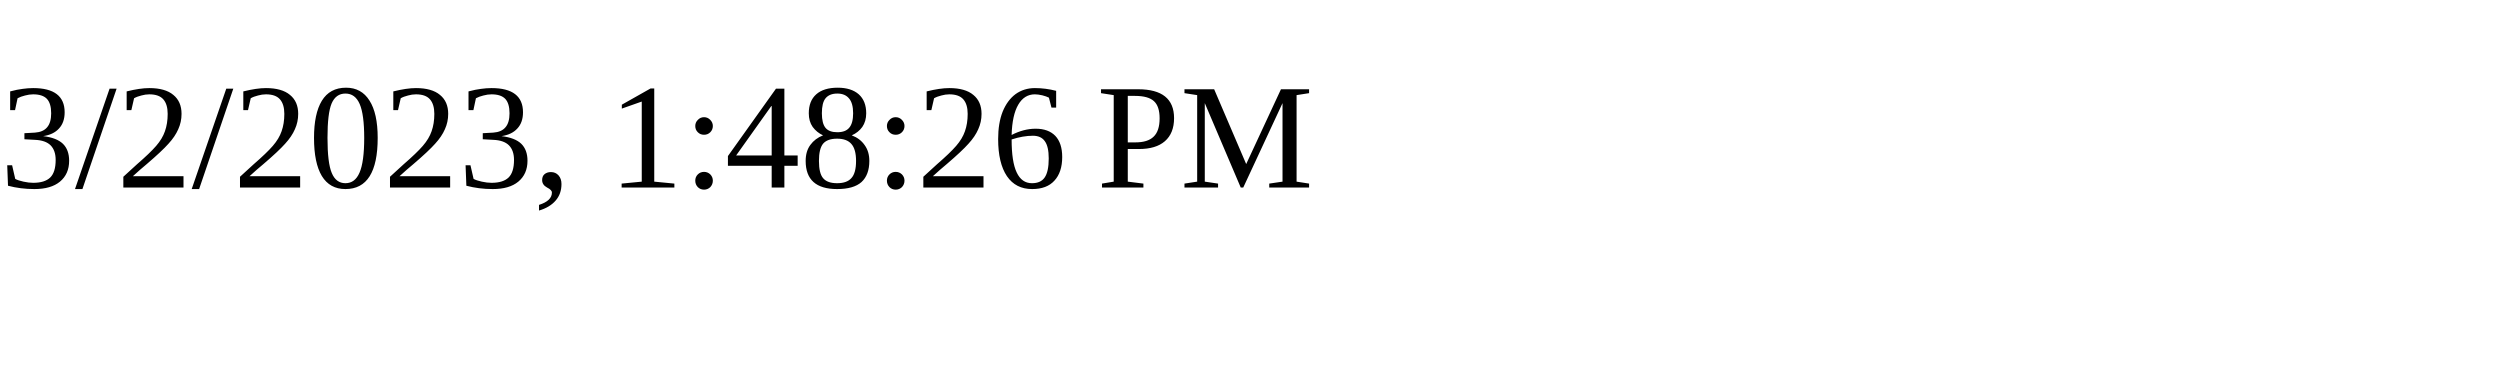
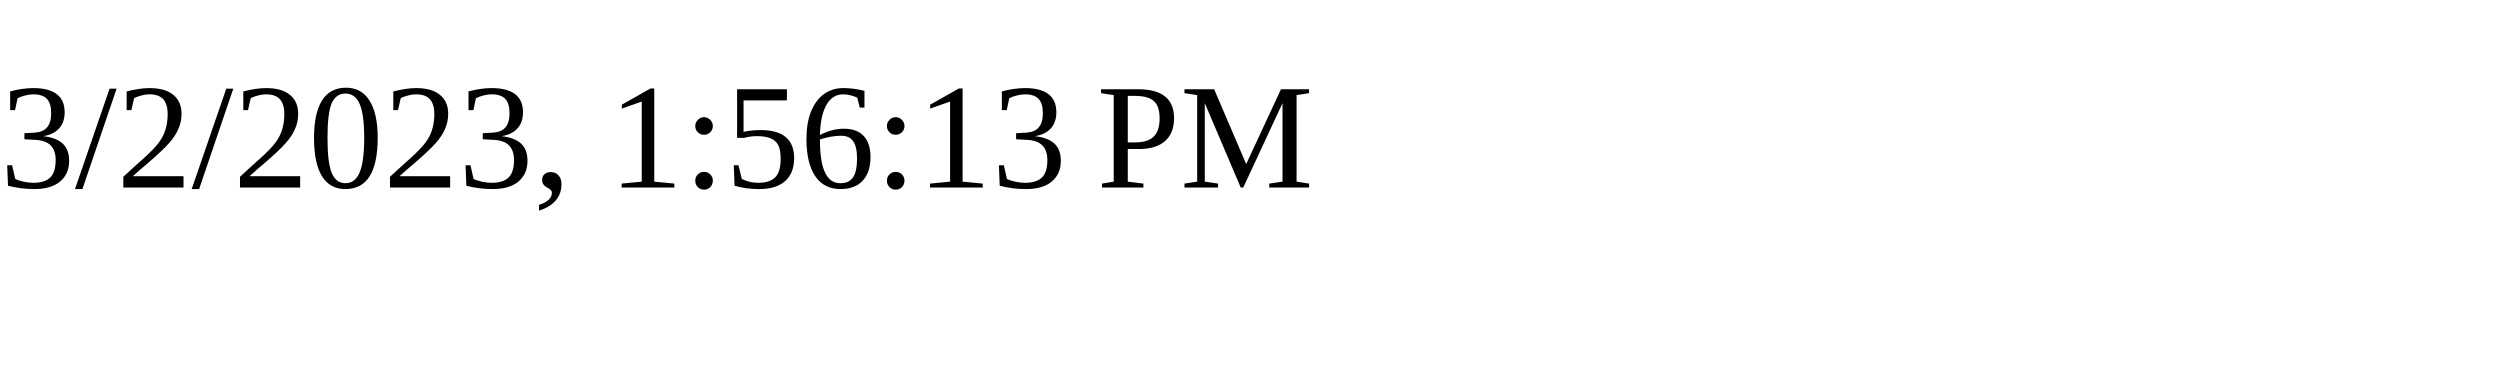
<svg xmlns="http://www.w3.org/2000/svg" height="30" width="200">
-   <text x="0" y="15">3/2/2023, 1:48:26 PM</text>
+   <text x="0" y="15">3/2/2023, 1:56:13 PM</text>
</svg>
